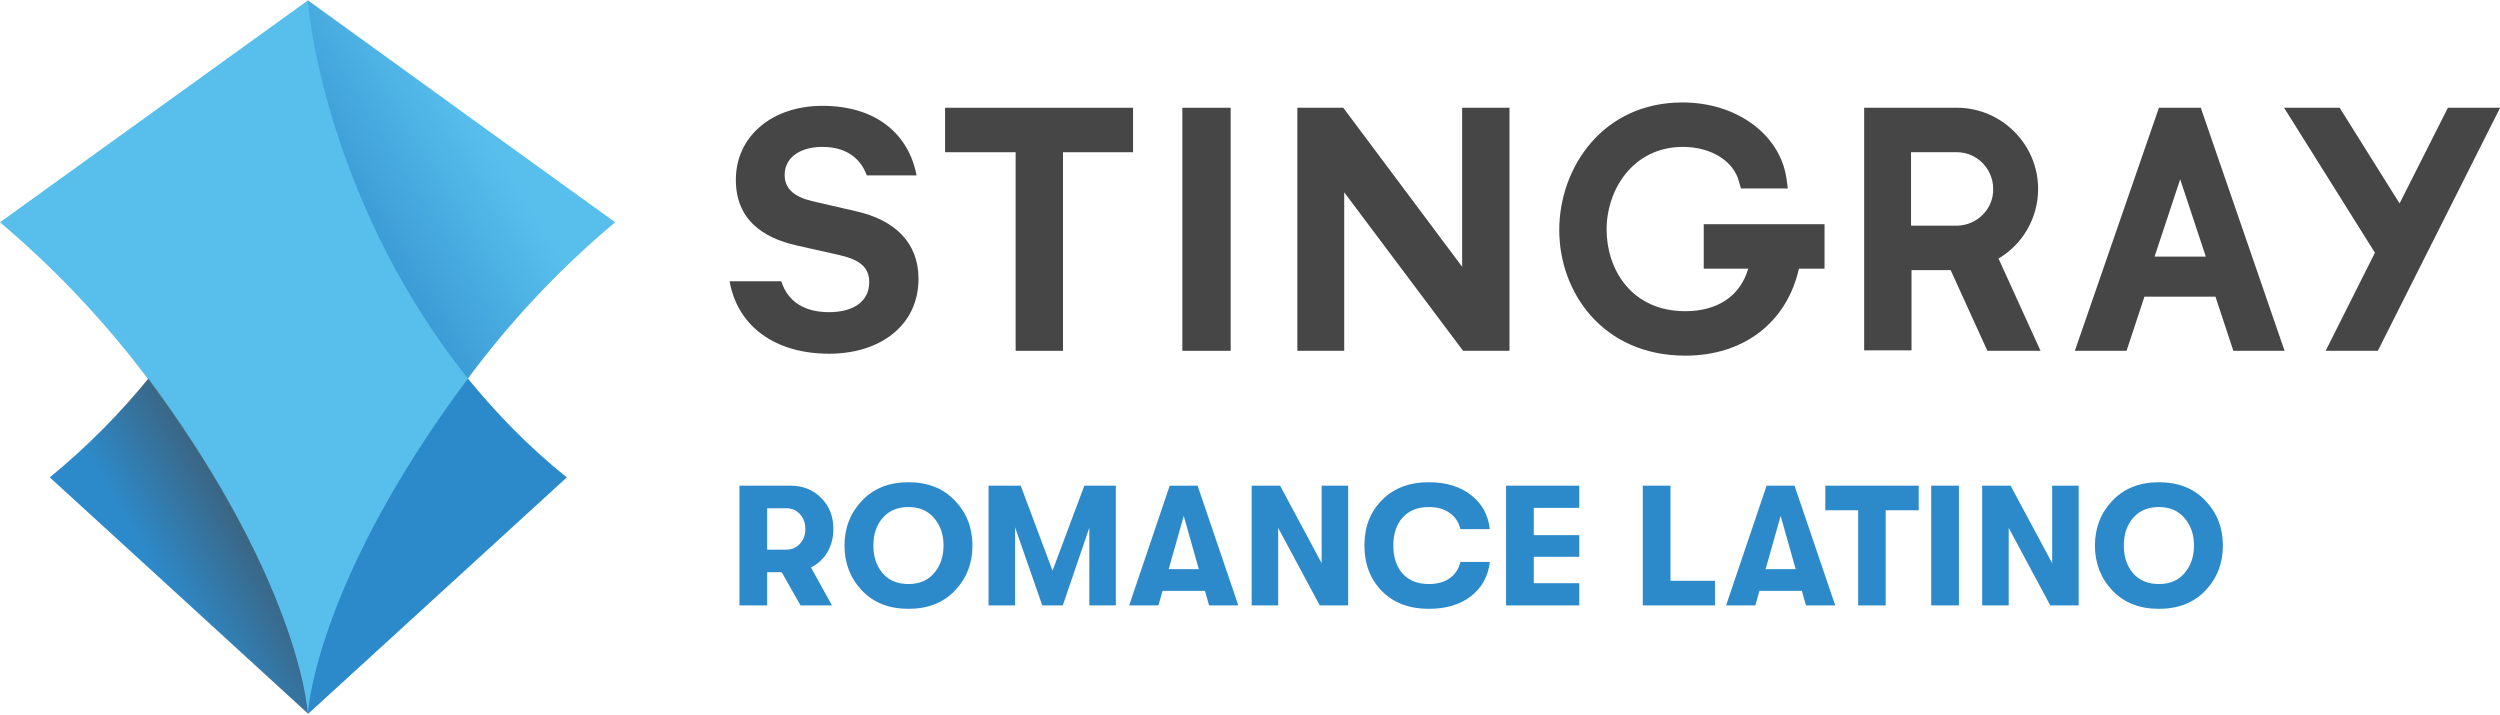
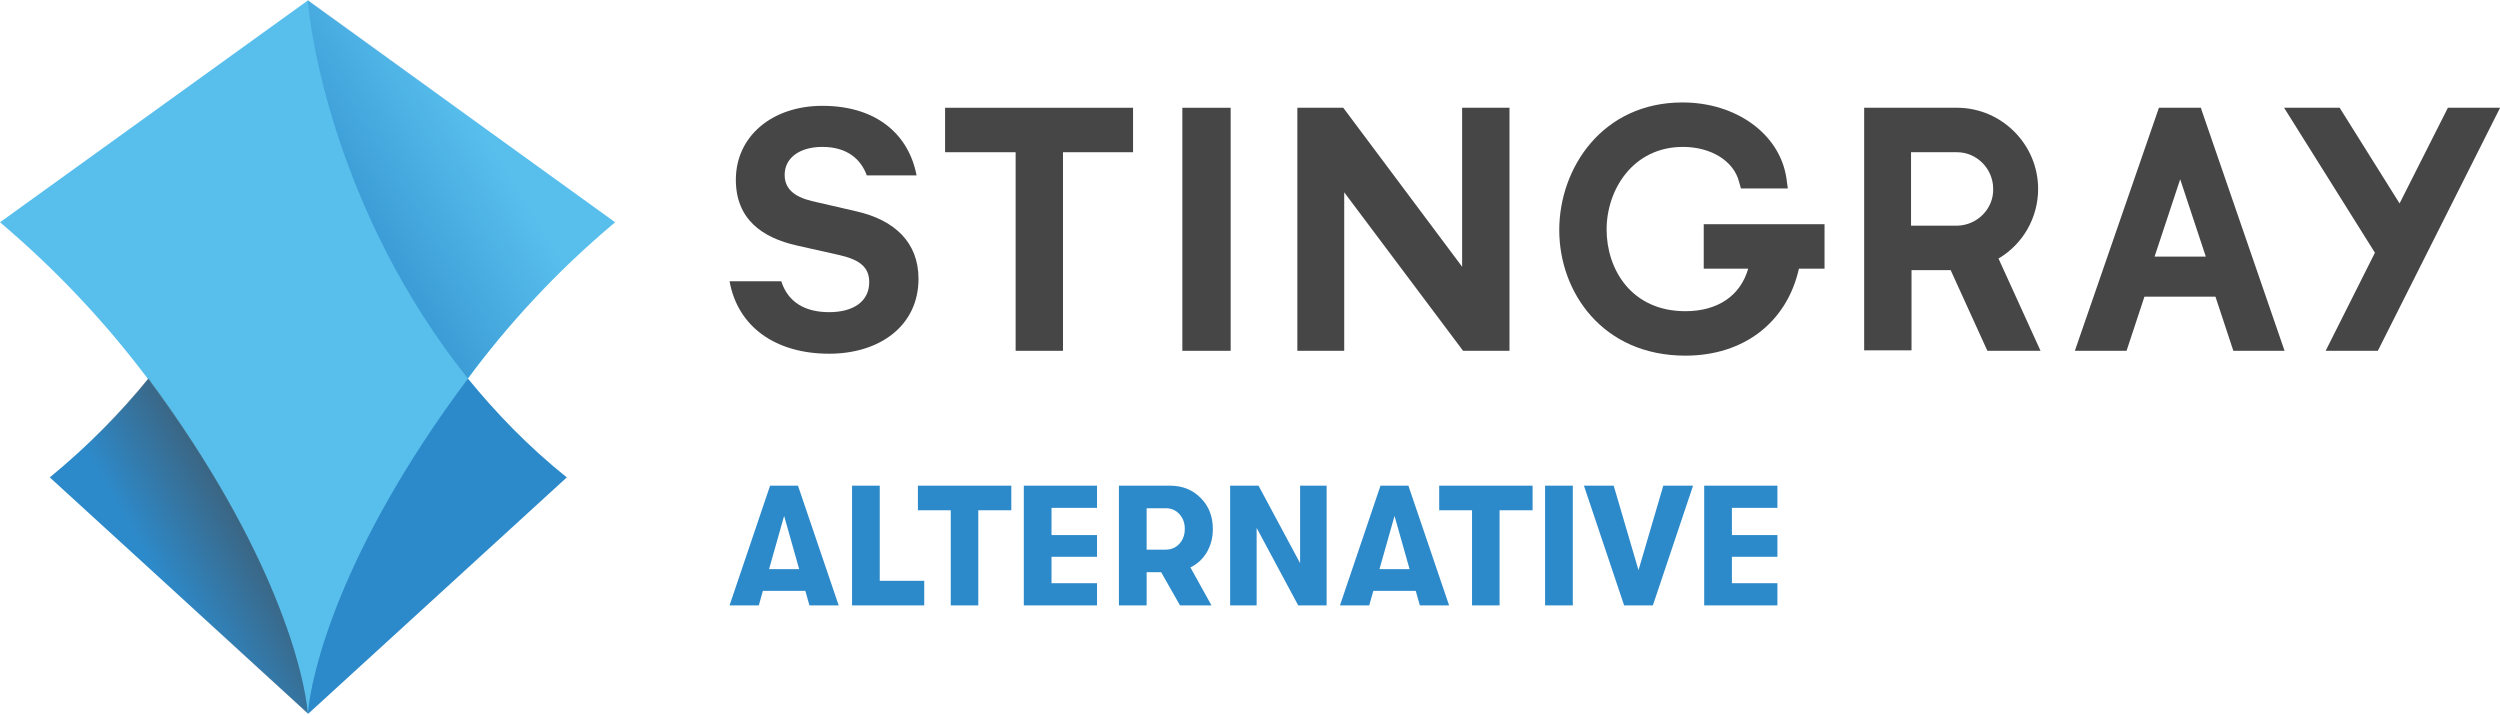
<svg xmlns="http://www.w3.org/2000/svg" enable-background="new 0 0 600 215" version="1.1" viewBox="0 0 800 228.54" xml:space="preserve">
  <g transform="matrix(1.5463 0 0 1.5463 -60.954 -55.511)" fill="#474647">
    <path d="m249.6 108.5h9.8v-41.1h14.5v-9.2h-38.9v9.2h14.6z" />
    <path d="m284.1 58.2h10v50.3l-10-2.7e-4z" />
    <path d="m307.9 58.2v50.3l9.7-2.7e-4v-32.8l24.6 32.8h9.6v-50.3h-9.8v32.9l-24.6-32.9z" />
    <path d="m391.8 91.5h9.4c-1.6 5.6-6.3 8.8-13 8.8-11.2 0-16.3-8.7-16.3-16.9 0-8.3 5.5-17.1 15.8-17.1 5.8 0 10.5 2.9 11.6 7.2l0.4 1.4h9.7l-0.3-2.2c-1.4-9.1-10.4-15.6-21.5-15.6-16.6 0-25.5 13.6-25.5 26.4 0 12.9 9 26 26.1 26 12.1 0 21-6.9 23.5-18h5.3v-9.2h-25v9.2z" />
    <path d="m523.6 58.2h-11.5l18.8 30-10.2 20.3h10.8l25.3-50.3h-10.8l-10 19.8z" />
    <path d="m453 89.4c5.1-3 8.2-8.5 8.2-14.4 0-9.2-7.5-16.7-16.6-16.8h-19.4v50.2h9.8v-16.6h8.1l7.6 16.7h11zm-8.5-6.8h-9.6v-15.2h9.5c4.1 0 7.5 3.4 7.5 7.6 0.1 4.1-3.3 7.5-7.4 7.6z" />
    <path d="m495 58.6-0.1-0.4h-8.7l-17.4 50.3h10.7l3.7-11.2h14.7l3.7 11.2h10.6zm-9.7 30.4 5.3-16 5.3 16z" />
    <path d="m216.5 79.6-9.1-2.1c-3.7-0.9-5.6-2.6-5.6-5.4 0-3.6 3.2-5.8 7.8-5.8 5.2 0 8 2.6 9.2 5.9h10.3c-1.6-8.4-8.2-14.4-19.5-14.4-10.4 0-17.9 6.3-17.9 15.3 0 8.2 5.5 12 12.6 13.6l8.9 2c4.3 1 6.1 2.6 6.1 5.6 0 4-3.3 6.2-8.3 6.2-4.9 0-8.5-2-9.9-6.4h-10.7c1.7 9.5 9.6 15 20.6 15 10.5 0 18.5-5.8 18.5-15.5 0-7.5-4.9-12.2-13-14z" />
  </g>
  <path d="m98.497 0c0.773 11.133 9.123 68.345 51.181 121.07 8.968 10.978 19.328 21.802 31.698 31.698l-82.725 75.612-82.725-75.612c12.215-10.051 22.73-20.72 31.698-31.698 41.594-52.573 50.099-109.94 50.872-121.07" fill="#2d8aca" stroke-width="1.546" />
  <path d="m196.84 71.128-98.342-70.973-98.497 70.973c19.174 16.236 34.636 33.245 47.316 50.099 41.13 55.201 50.253 95.095 51.181 107.31 0.928-12.215 9.896-52.109 51.181-107.31 12.525-17.009 27.987-34.018 47.161-50.099z" fill="#58bfed" stroke-width="1.546" />
  <linearGradient id="b" x1="93.578" x2="73.939" y1="145.44" y2="156.78" gradientTransform="matrix(1.5463 0 0 1.5463 -62.469 -55.511)" gradientUnits="userSpaceOnUse">
    <stop stop-color="#474647" stop-opacity=".6" offset="0" />
    <stop stop-color="#474647" stop-opacity="0" offset="1" />
  </linearGradient>
  <path d="m98.497 228.38-82.725-75.612c12.215-10.051 22.73-20.72 31.698-31.698 40.976 55.356 50.099 95.095 51.027 107.31z" fill="url(#b)" stroke-width="1.546" />
  <linearGradient id="a" x1="113.8" x2="140.7" y1="79.273" y2="62.728" gradientTransform="matrix(1.5463 0 0 1.5463 -62.469 -55.511)" gradientUnits="userSpaceOnUse">
    <stop stop-color="#2D8ACA" stop-opacity=".67" offset="0" />
    <stop stop-color="#2D8ACA" stop-opacity="0" offset="1" />
  </linearGradient>
  <path d="m98.497 0c0.773 11.133 9.123 68.345 51.181 121.07 12.525-16.854 28.142-33.863 47.315-50.099z" fill="url(#a)" stroke-width="1.546" />
-   <path d="m266.68 169.26q0 4.161-1.916 7.446-1.916 3.23-5.256 4.872l6.734 12.154h-10.073l-6.022-10.621h-4.653v10.621h-8.869v-38.322h16.314q5.967 0 9.854 3.942 3.887 3.887 3.887 9.909zm-21.187-6.624v13.249h6.077q2.683 0 4.38-1.861 1.752-1.861 1.752-4.763 0-2.901-1.752-4.763-1.697-1.861-4.38-1.861zm60.111 26.333q-5.584 5.858-14.891 5.858t-14.891-5.858q-5.584-5.913-5.584-14.398 0-8.486 5.584-14.343 5.584-5.913 14.891-5.913t14.891 5.913q5.584 5.858 5.584 14.343 0 8.486-5.584 14.398zm-14.891-2.08q5.256 0 8.212-3.504 3.011-3.558 3.011-8.814 0-5.256-3.011-8.759-2.956-3.558-8.212-3.558-5.31 0-8.321 3.558-2.956 3.504-2.901 8.759-0.055 5.256 2.901 8.814 3.011 3.504 8.321 3.504zm25.621 6.843v-38.322h10.292l10.183 27.209 10.183-27.209h10.073v38.322h-8.486v-24.855l-8.486 24.855h-6.569l-8.705-25.019v25.019zm70.568 0-1.314-4.653h-13.577l-1.314 4.653h-9.362l12.975-38.322h8.924l13.03 38.322zm-12.92-11.606h9.635l-4.818-17.026zm26.552 11.606v-38.322h9.088l13.303 24.8v-24.8h8.486v38.322h-9.088l-13.303-24.8v24.8zm56.662 1.095q-9.307 0-14.946-5.639-5.639-5.694-5.639-14.617 0-8.924 5.639-14.562 5.639-5.694 14.946-5.694 8.321 0 13.522 4.106 5.256 4.051 6.022 10.894h-9.416q-0.766-3.285-3.394-5.146-2.628-1.916-6.679-1.916-5.365 0-8.376 3.34-3.011 3.285-3.011 8.978 0 5.694 3.011 9.033 3.011 3.285 8.376 3.285 4.051 0 6.679-1.861 2.628-1.916 3.394-5.201h9.416q-0.766 6.843-6.022 10.949-5.201 4.051-13.522 4.051zm24.745-1.095v-38.322h23.431v7.117h-14.562v8.705h14.562v6.953h-14.562v8.431h14.562v7.117zm43.742 0v-38.322h8.869v30.439h14.234v7.883zm52.228 0-1.314-4.653h-13.577l-1.314 4.653h-9.362l12.975-38.322h8.924l13.03 38.322zm-12.92-11.606h9.635l-4.818-17.026zm29.618 11.606v-30.439h-10.511v-7.883h29.891v7.883h-10.566v30.439zm23.377 0v-38.322h8.869v38.322zm16.314 0v-38.322h9.088l13.303 24.8v-24.8h8.486v38.322h-9.088l-13.303-24.8v24.8zm71.444-4.763q-5.584 5.858-14.891 5.858t-14.891-5.858q-5.584-5.913-5.584-14.398 0-8.486 5.584-14.343 5.584-5.913 14.891-5.913t14.891 5.913q5.584 5.858 5.584 14.343 0 8.486-5.584 14.398zm-14.891-2.08q5.256 0 8.212-3.504 3.011-3.558 3.011-8.814 0-5.256-3.011-8.759-2.956-3.558-8.212-3.558-5.31 0-8.321 3.558-2.956 3.504-2.901 8.759-0.055 5.256 2.901 8.814 3.011 3.504 8.321 3.504z" fill="#2d8aca" stroke-width="1.369" aria-label="ROMANCE LATINO" />
+   <path d="m259.02 193.73-1.314-4.653h-13.577l-1.314 4.653h-9.362l12.975-38.322h8.924l13.03 38.322zm-12.92-11.606h9.635l-4.818-17.026zm26.552 11.606v-38.322h8.869v30.439h14.234v7.883zm31.588 0v-30.439h-10.511v-7.883h29.891v7.883h-10.566v30.439zm23.377 0v-38.322h23.431v7.117h-14.562v8.705h14.562v6.953h-14.562v8.431h14.562v7.117zm60.494-24.471q0 4.161-1.916 7.446-1.916 3.23-5.256 4.872l6.734 12.154h-10.073l-6.022-10.621h-4.653v10.621h-8.869v-38.322h16.314q5.967 0 9.854 3.942 3.887 3.887 3.887 9.909zm-21.187-6.624v13.249h6.077q2.683 0 4.38-1.861 1.752-1.861 1.752-4.763 0-2.901-1.752-4.763-1.697-1.861-4.38-1.861zm26.716 31.096v-38.322h9.088l13.303 24.8v-24.8h8.486v38.322h-9.088l-13.303-24.8v24.8zm60.713 0-1.314-4.653h-13.577l-1.314 4.653h-9.362l12.975-38.322h8.924l13.03 38.322zm-12.92-11.606h9.635l-4.818-17.026zm29.618 11.606v-30.439h-10.511v-7.883h29.891v7.883h-10.566v30.439zm23.377 0v-38.322h8.869v38.322zm25.293 0-12.865-38.322h9.526l7.938 27.045 7.938-27.045h9.526l-12.865 38.322zm25.621 0v-38.322h23.431v7.117h-14.562v8.705h14.562v6.953h-14.562v8.431h14.562v7.117z" fill="#2d8aca" stroke-width="1.369" aria-label="ALTERNATIVE" />
</svg>
